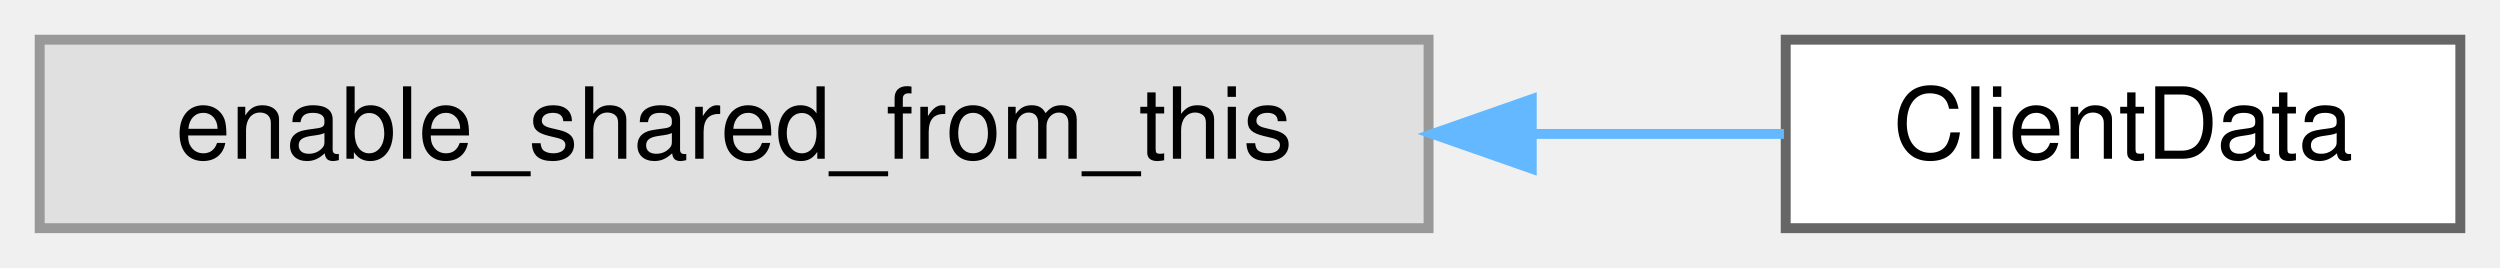
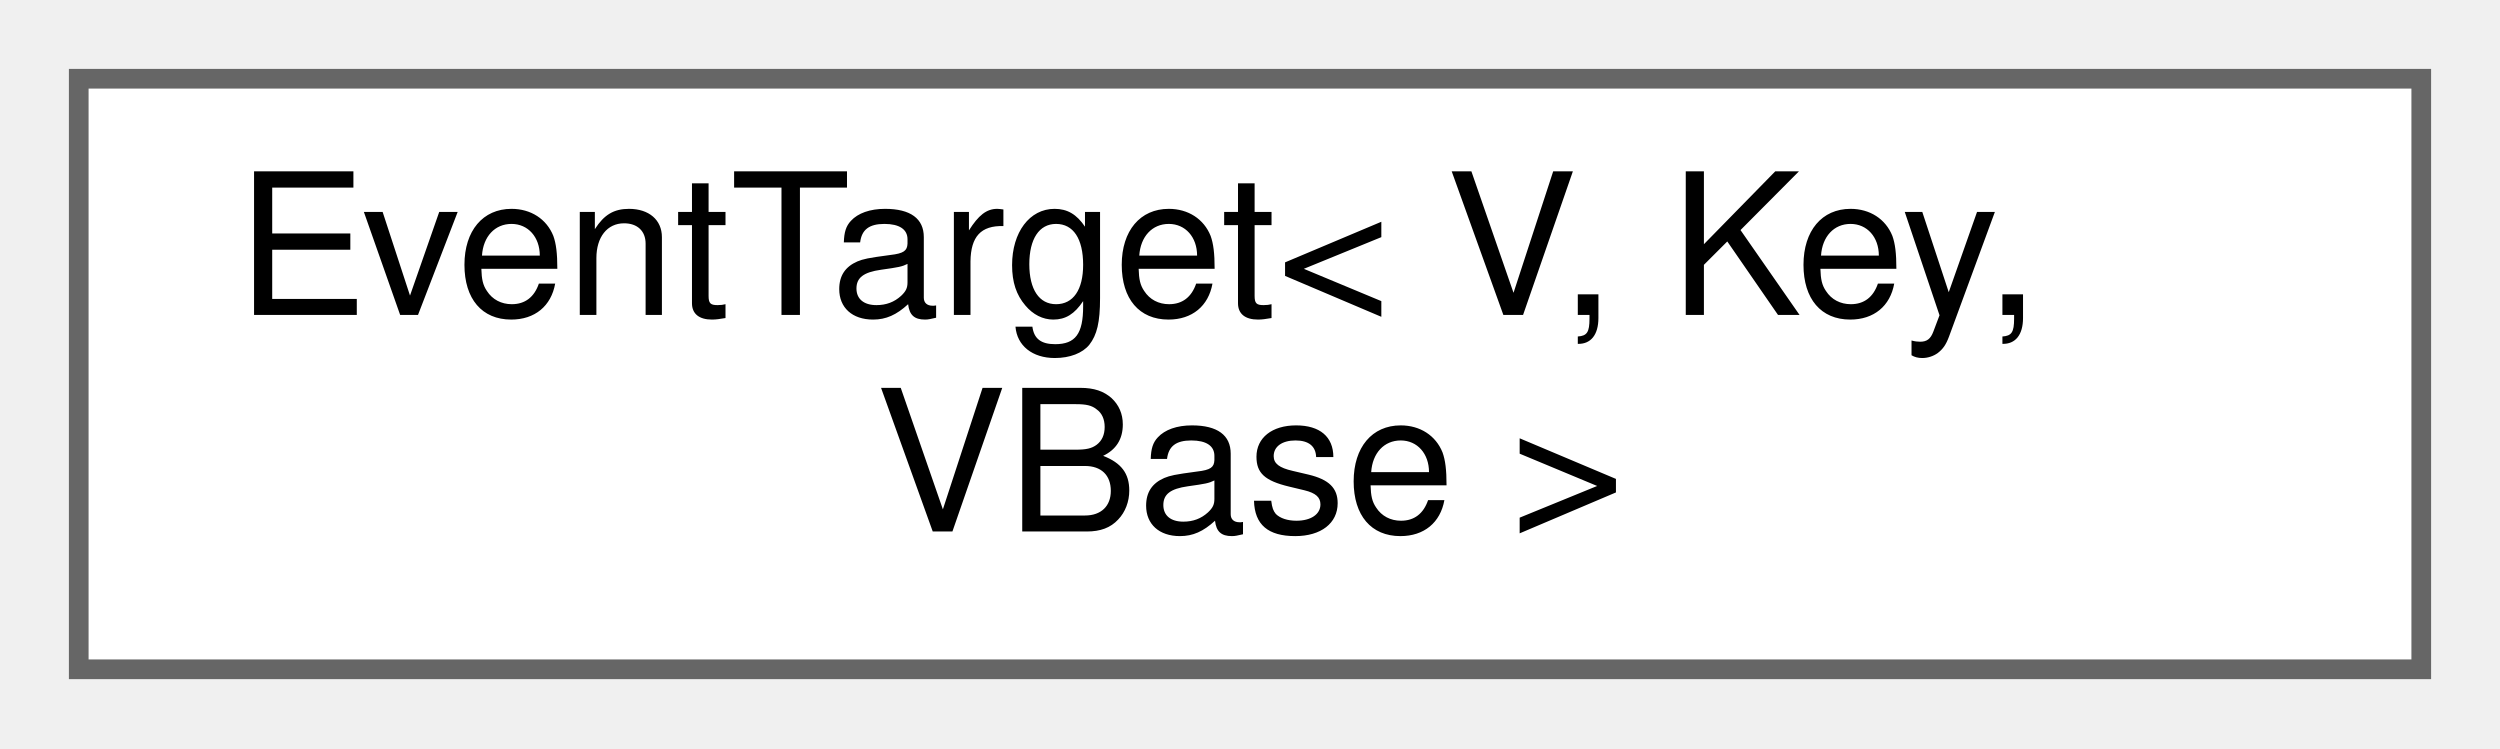
- <svg xmlns="http://www.w3.org/2000/svg" xmlns:xlink="http://www.w3.org/1999/xlink" width="252pt" height="27pt" viewBox="0.00 0.00 252.00 27.00">
-   <g id="graph0" class="graph" transform="scale(1 1) rotate(0) translate(4 23)">
+ <svg xmlns="http://www.w3.org/2000/svg" xmlns:xlink="http://www.w3.org/1999/xlink" width="127pt" height="38pt" viewBox="0.00 0.00 127.00 38.00">
+   <g id="graph0" class="graph" transform="scale(1 1) rotate(0) translate(4 34)">
    <g id="Node000000" class="node">
      <g id="a_Node000000">
-         <a xlink:title=" ">
-           <polygon fill="#e0e0e0" stroke="#999999" points="140,-19 0,-19 0,0 140,0 140,-19" />
-           <text text-anchor="middle" x="70" y="-7" font-family="Helvetica,sans-Serif" font-size="10.00">enable_shared_from_this</text>
-         </a>
-       </g>
-     </g>
-     <g id="Node000001" class="node">
-       <g id="a_Node000001">
-         <a xlink:href="structWEBCFACE__NS_1_1Internal_1_1ClientData.html" target="_top" xlink:title=" ">
-           <polygon fill="white" stroke="#666666" points="244,-19 176,-19 176,0 244,0 244,-19" />
-           <text text-anchor="middle" x="210" y="-7" font-family="Helvetica,sans-Serif" font-size="10.00">ClientData</text>
-         </a>
-       </g>
-     </g>
-     <g id="edge3_Node000000_Node000001" class="edge">
-       <g id="a_edge3_Node000000_Node000001">
-         <a xlink:title=" ">
-           <path fill="none" stroke="#63b8ff" d="M150.5,-9.5C159.38,-9.5 168.02,-9.5 175.82,-9.5" />
-           <polygon fill="#63b8ff" stroke="#63b8ff" points="150.4,-6 140.4,-9.5 150.4,-13 150.4,-6" />
+         <a xlink:href="classwebcface_1_1EventTarget.html" target="_top" xlink:title="イベントを表し、コールバックの追加や削除ができるクラス。">
+           <polygon fill="white" stroke="#666666" points="119,-30 0,-30 0,0 119,0 119,-30" />
+           <text text-anchor="start" x="8" y="-18" font-family="Helvetica,sans-Serif" font-size="10.00">EventTarget&lt; V, Key,</text>
+           <text text-anchor="middle" x="59.5" y="-7" font-family="Helvetica,sans-Serif" font-size="10.00"> VBase &gt;</text>
        </a>
      </g>
    </g>
  </g>
</svg>
